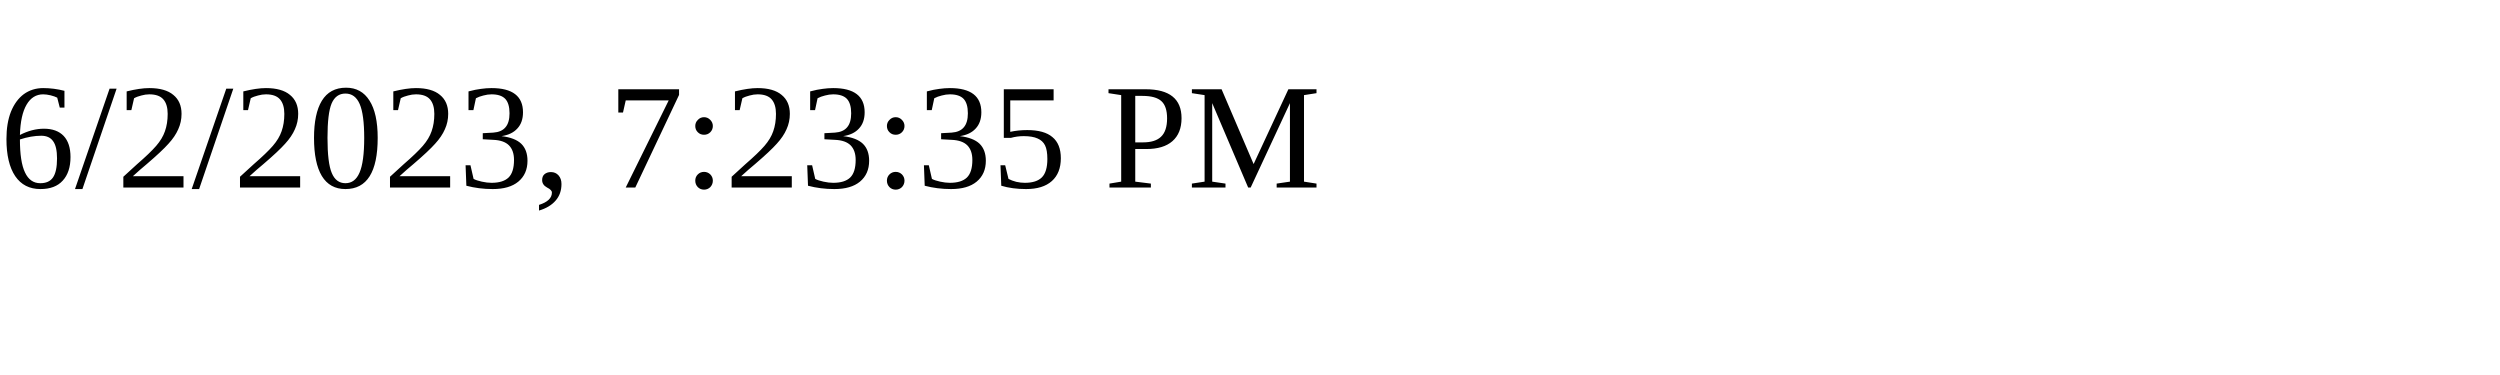
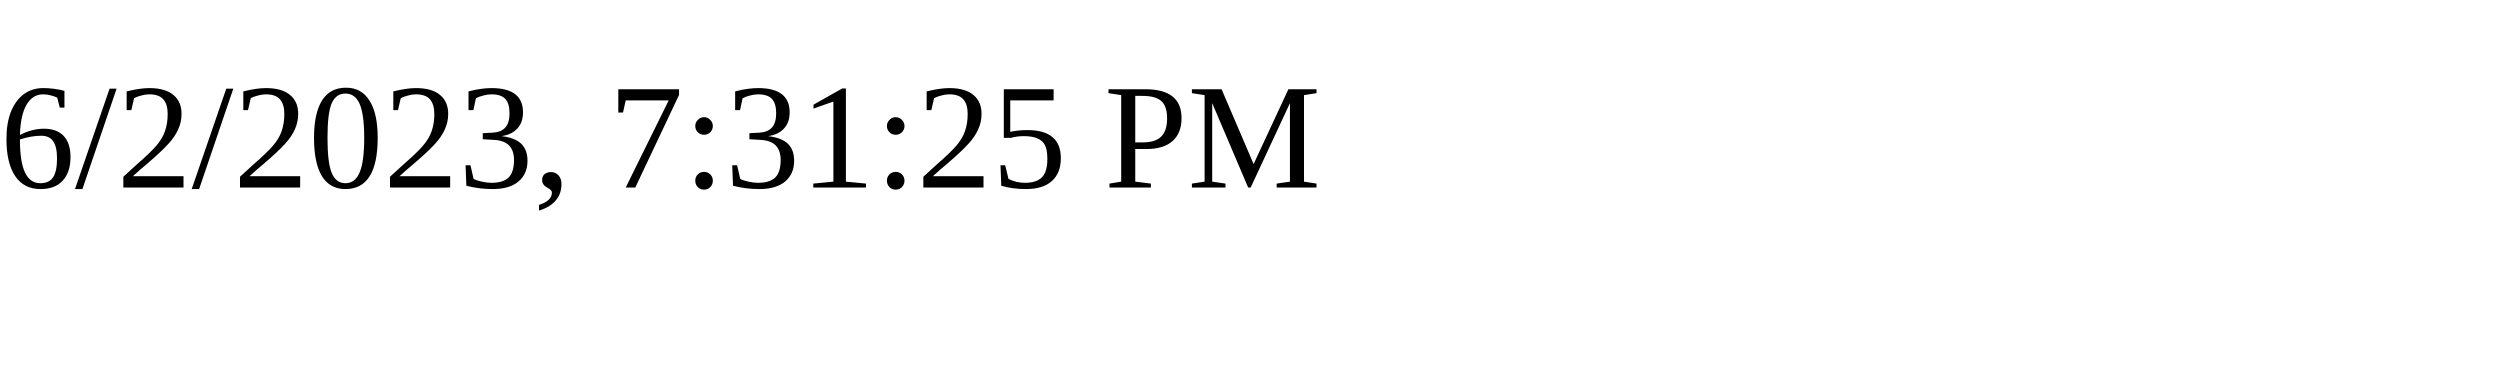
<svg xmlns="http://www.w3.org/2000/svg" height="30" width="200">
-   <text x="0" y="15">6/2/2023, 7:23:35 PM</text>
+   <text x="0" y="15">6/2/2023, 7:31:25 PM</text>
</svg>
